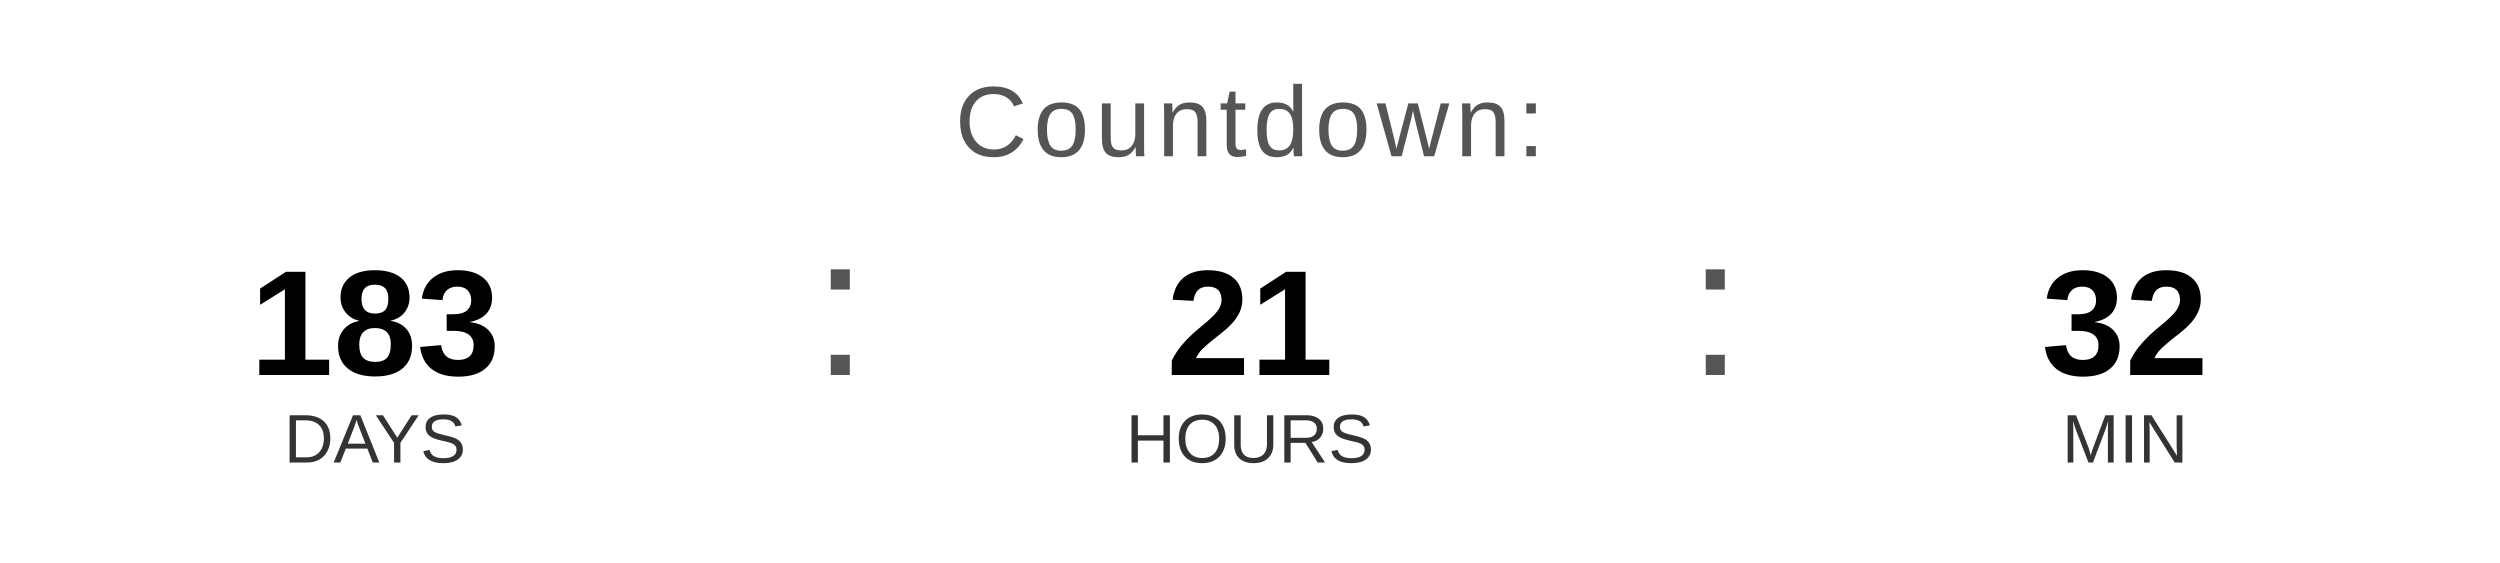
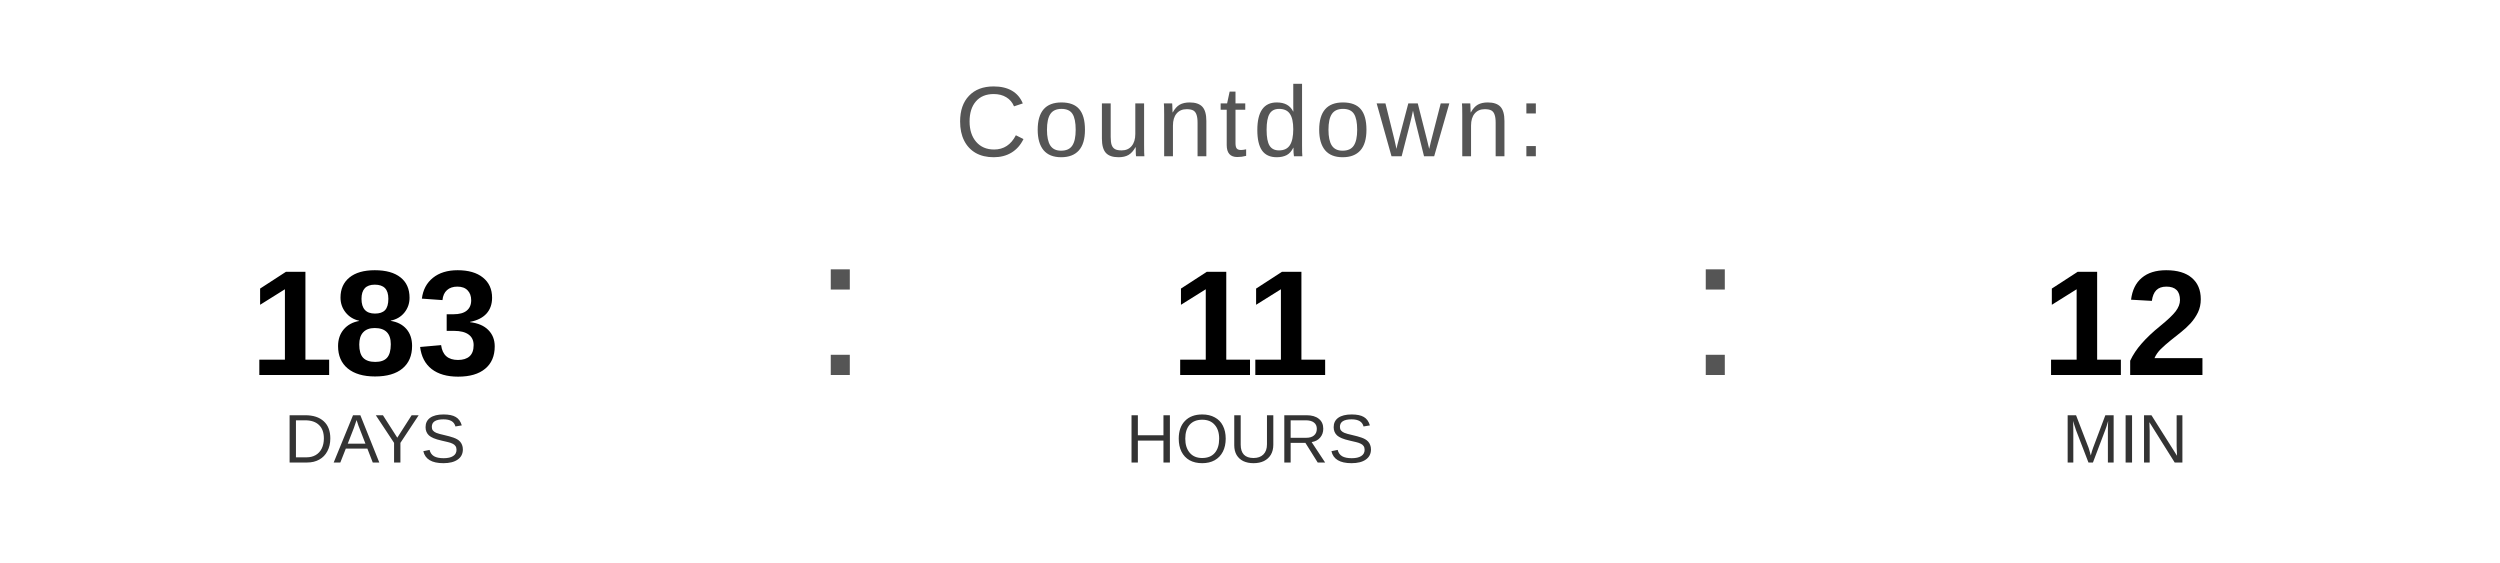
<svg xmlns="http://www.w3.org/2000/svg" width="400" height="90" viewBox="0 0 400 90">
  <text x="200" y="25" font-family="Arial, Helvetica, sans-serif" font-size="16" fill="#555555" text-anchor="middle" letter-spacing="1">
    Countdown:
  </text>
  <text x="60" y="60" font-family="Arial, Helvetica, sans-serif" font-size="24" font-weight="bold" fill="#000000" text-anchor="middle">183</text>
  <text x="60" y="74" font-family="Arial, Helvetica, sans-serif" font-size="11" fill="#333333" text-anchor="middle">DAYS</text>
  <text x="130" y="60" font-family="Arial, sans-serif" font-size="32" fill="#555555">:</text>
-   <text x="200" y="60" font-family="Arial, Helvetica, sans-serif" font-size="24" font-weight="bold" fill="#000000" text-anchor="middle">21</text>
+   <text x="200" y="60" font-family="Arial, Helvetica, sans-serif" font-size="24" font-weight="bold" fill="#000000" text-anchor="middle">11</text>
  <text x="200" y="74" font-family="Arial, Helvetica, sans-serif" font-size="11" fill="#333333" text-anchor="middle">HOURS</text>
  <text x="270" y="60" font-family="Arial, sans-serif" font-size="32" fill="#555555">:</text>
-   <text x="340" y="60" font-family="Arial, Helvetica, sans-serif" font-size="24" font-weight="bold" fill="#000000" text-anchor="middle">32</text>
+   <text x="340" y="60" font-family="Arial, Helvetica, sans-serif" font-size="24" font-weight="bold" fill="#000000" text-anchor="middle">12</text>
  <text x="340" y="74" font-family="Arial, Helvetica, sans-serif" font-size="11" fill="#333333" text-anchor="middle">MIN</text>
</svg>
